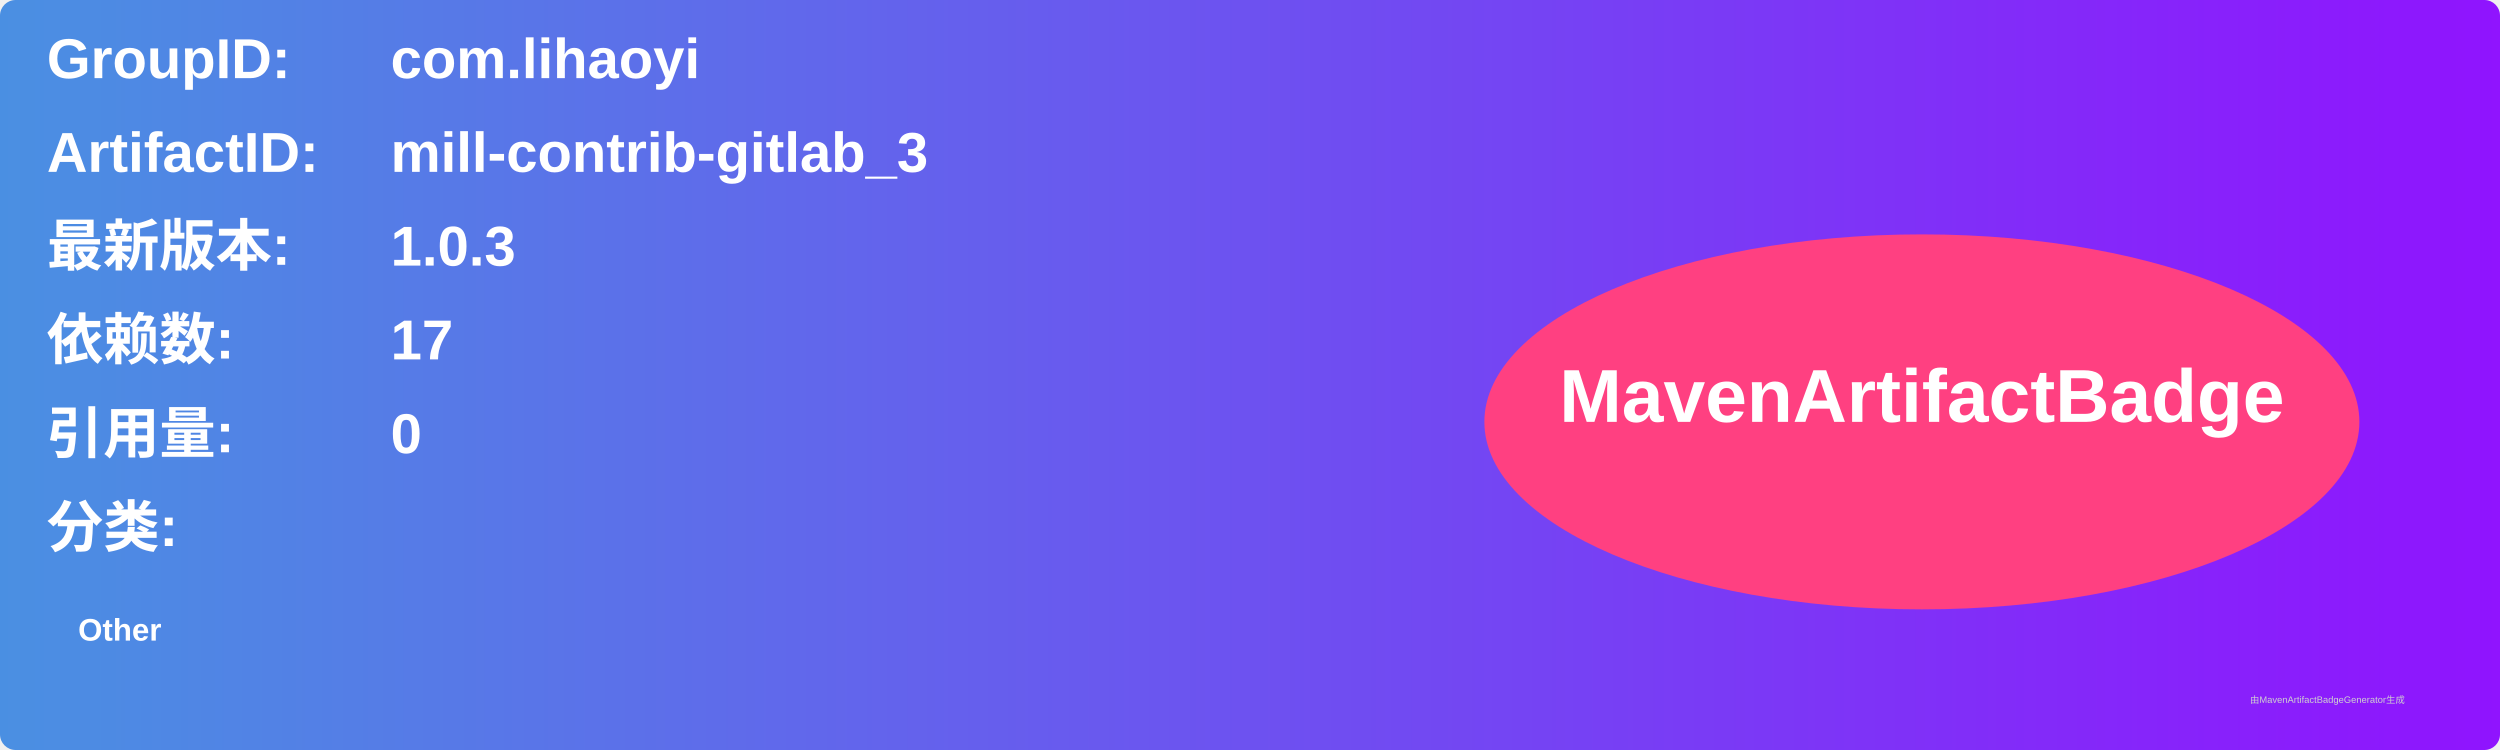
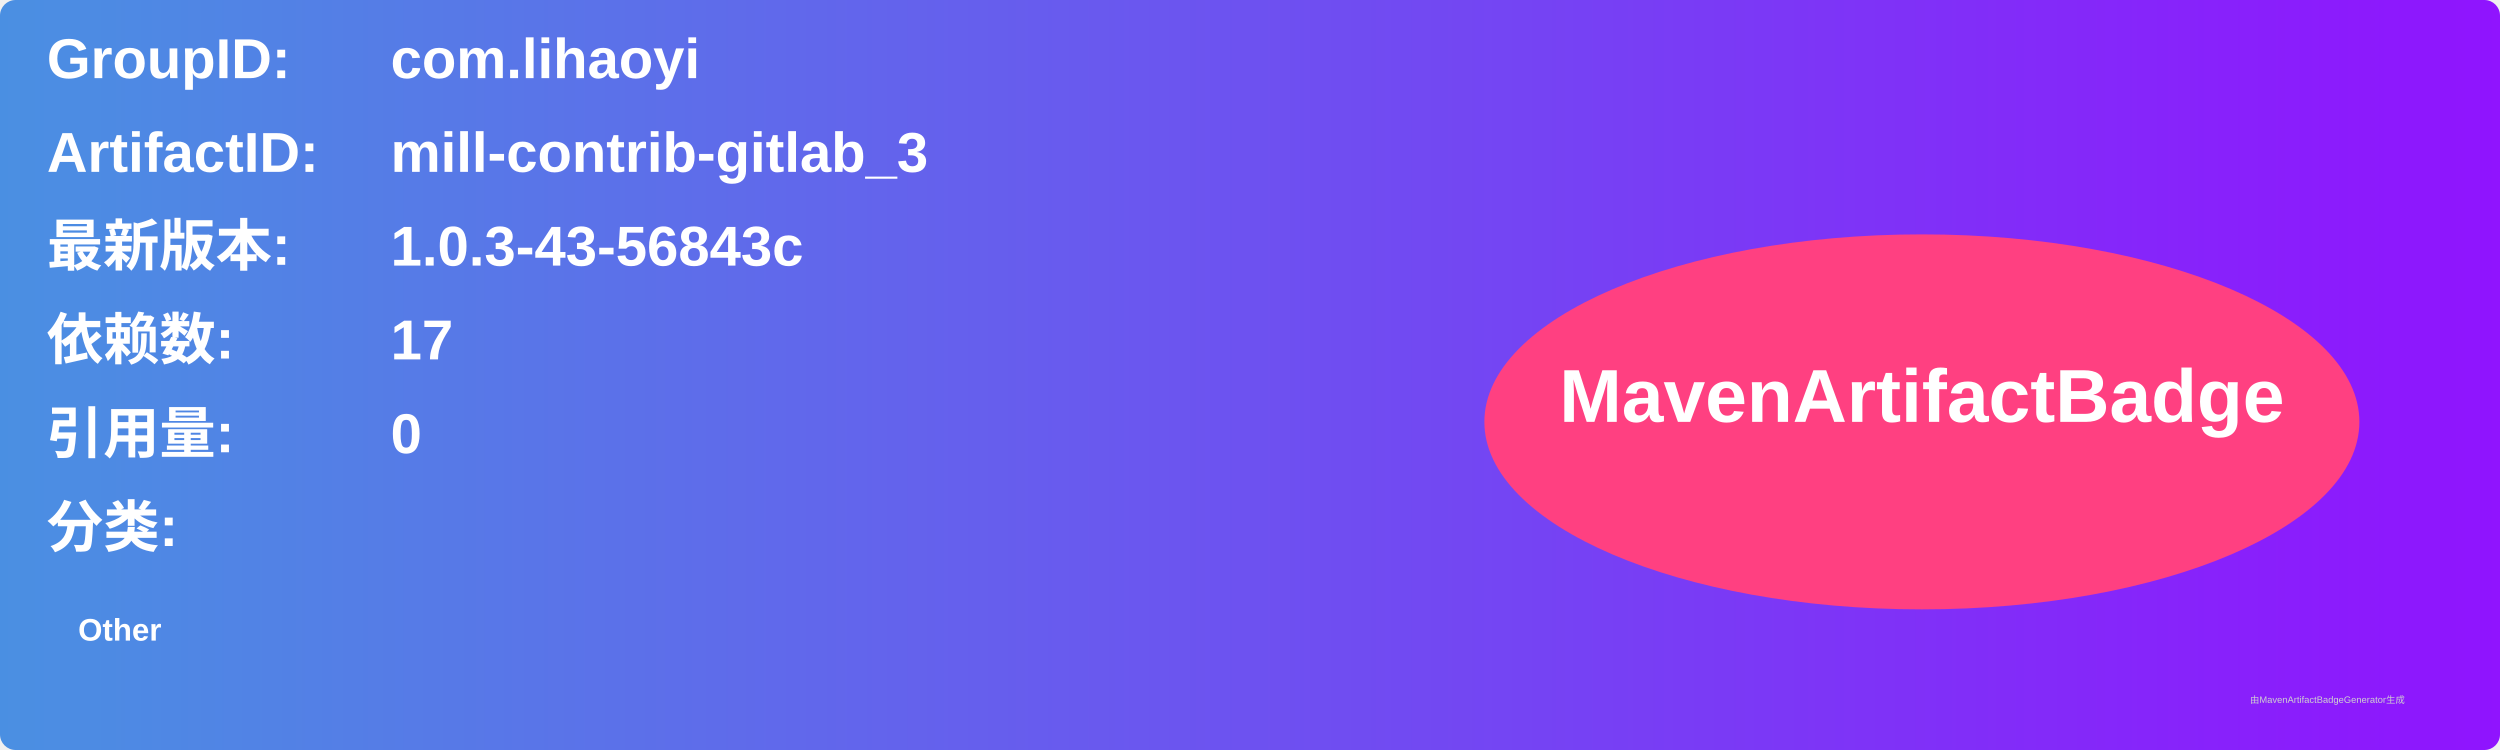
<svg xmlns="http://www.w3.org/2000/svg" width="800" height="240" viewBox="0 0 800 240">
  <linearGradient id="grad" x1="0%" y1="0%" x2="100%" y2="0%">
    <stop offset="0%" stop-color="#4a90e2" />
    <stop offset="100%" stop-color="#9013fe" />
  </linearGradient>
  <rect width="100%" height="100%" rx="5" ry="5" fill="url(#grad)" />
  <g transform="translate(15, 15)">
    <text x="0" y="10" font-family="Arial" font-size="18" fill="white" font-weight="bold" width="260">GroupID:</text>
    <text x="110" y="10" font-family="Arial" font-size="18" fill="white" font-weight="bold" width="460">com.lihaoyi</text>
    <text x="0" y="40" font-family="Arial" font-size="18" fill="white" font-weight="bold" width="260">ArtifactID:</text>
    <text x="110" y="40" font-family="Arial" font-size="18" fill="white" font-weight="bold" width="460">mill-contrib-gitlab_3</text>
    <text x="0" y="70" font-family="Arial" font-size="18" fill="white" font-weight="bold">最新版本:</text>
    <text x="110" y="70" font-family="Arial" font-size="18" fill="white" font-weight="bold">
-       <tspan font-weight="bold">1.0.3</tspan>
+       <tspan font-weight="bold">1.0.3-43-56843c</tspan>
    </text>
    <text x="0" y="100" font-family="Arial" font-size="18" fill="white" font-weight="bold">依赖数: </text>
    <text x="110" y="100" font-family="Arial" font-size="18" fill="white">
      <tspan font-weight="bold">17</tspan>
    </text>
    <text x="0" y="130" font-family="Arial" font-size="18" fill="white" font-weight="bold">引用量: </text>
    <text x="110" y="130" font-family="Arial" font-size="18" fill="white">
      <tspan font-weight="bold">0</tspan>
    </text>
    <text x="0" y="160" font-family="Arial" font-size="18" fill="white" font-weight="bold">分类:</text>
    <text x="10" y="190" font-family="Arial" font-size="10" fill="white">
      <tspan font-weight="bold">Other</tspan>
    </text>
    <ellipse cx="600" cy="120" rx="140" ry="60" fill="#ff4081" />
    <text x="600" y="120" text-anchor="middle" font-family="Arial" font-size="24" fill="white" font-weight="bold">MavenArtifactBadge</text>
  </g>
  <text x="720" y="225" font-family="Arial" font-size="3" fill="#d0d0d0">由MavenArtifactBadgeGenerator生成</text>
</svg>
